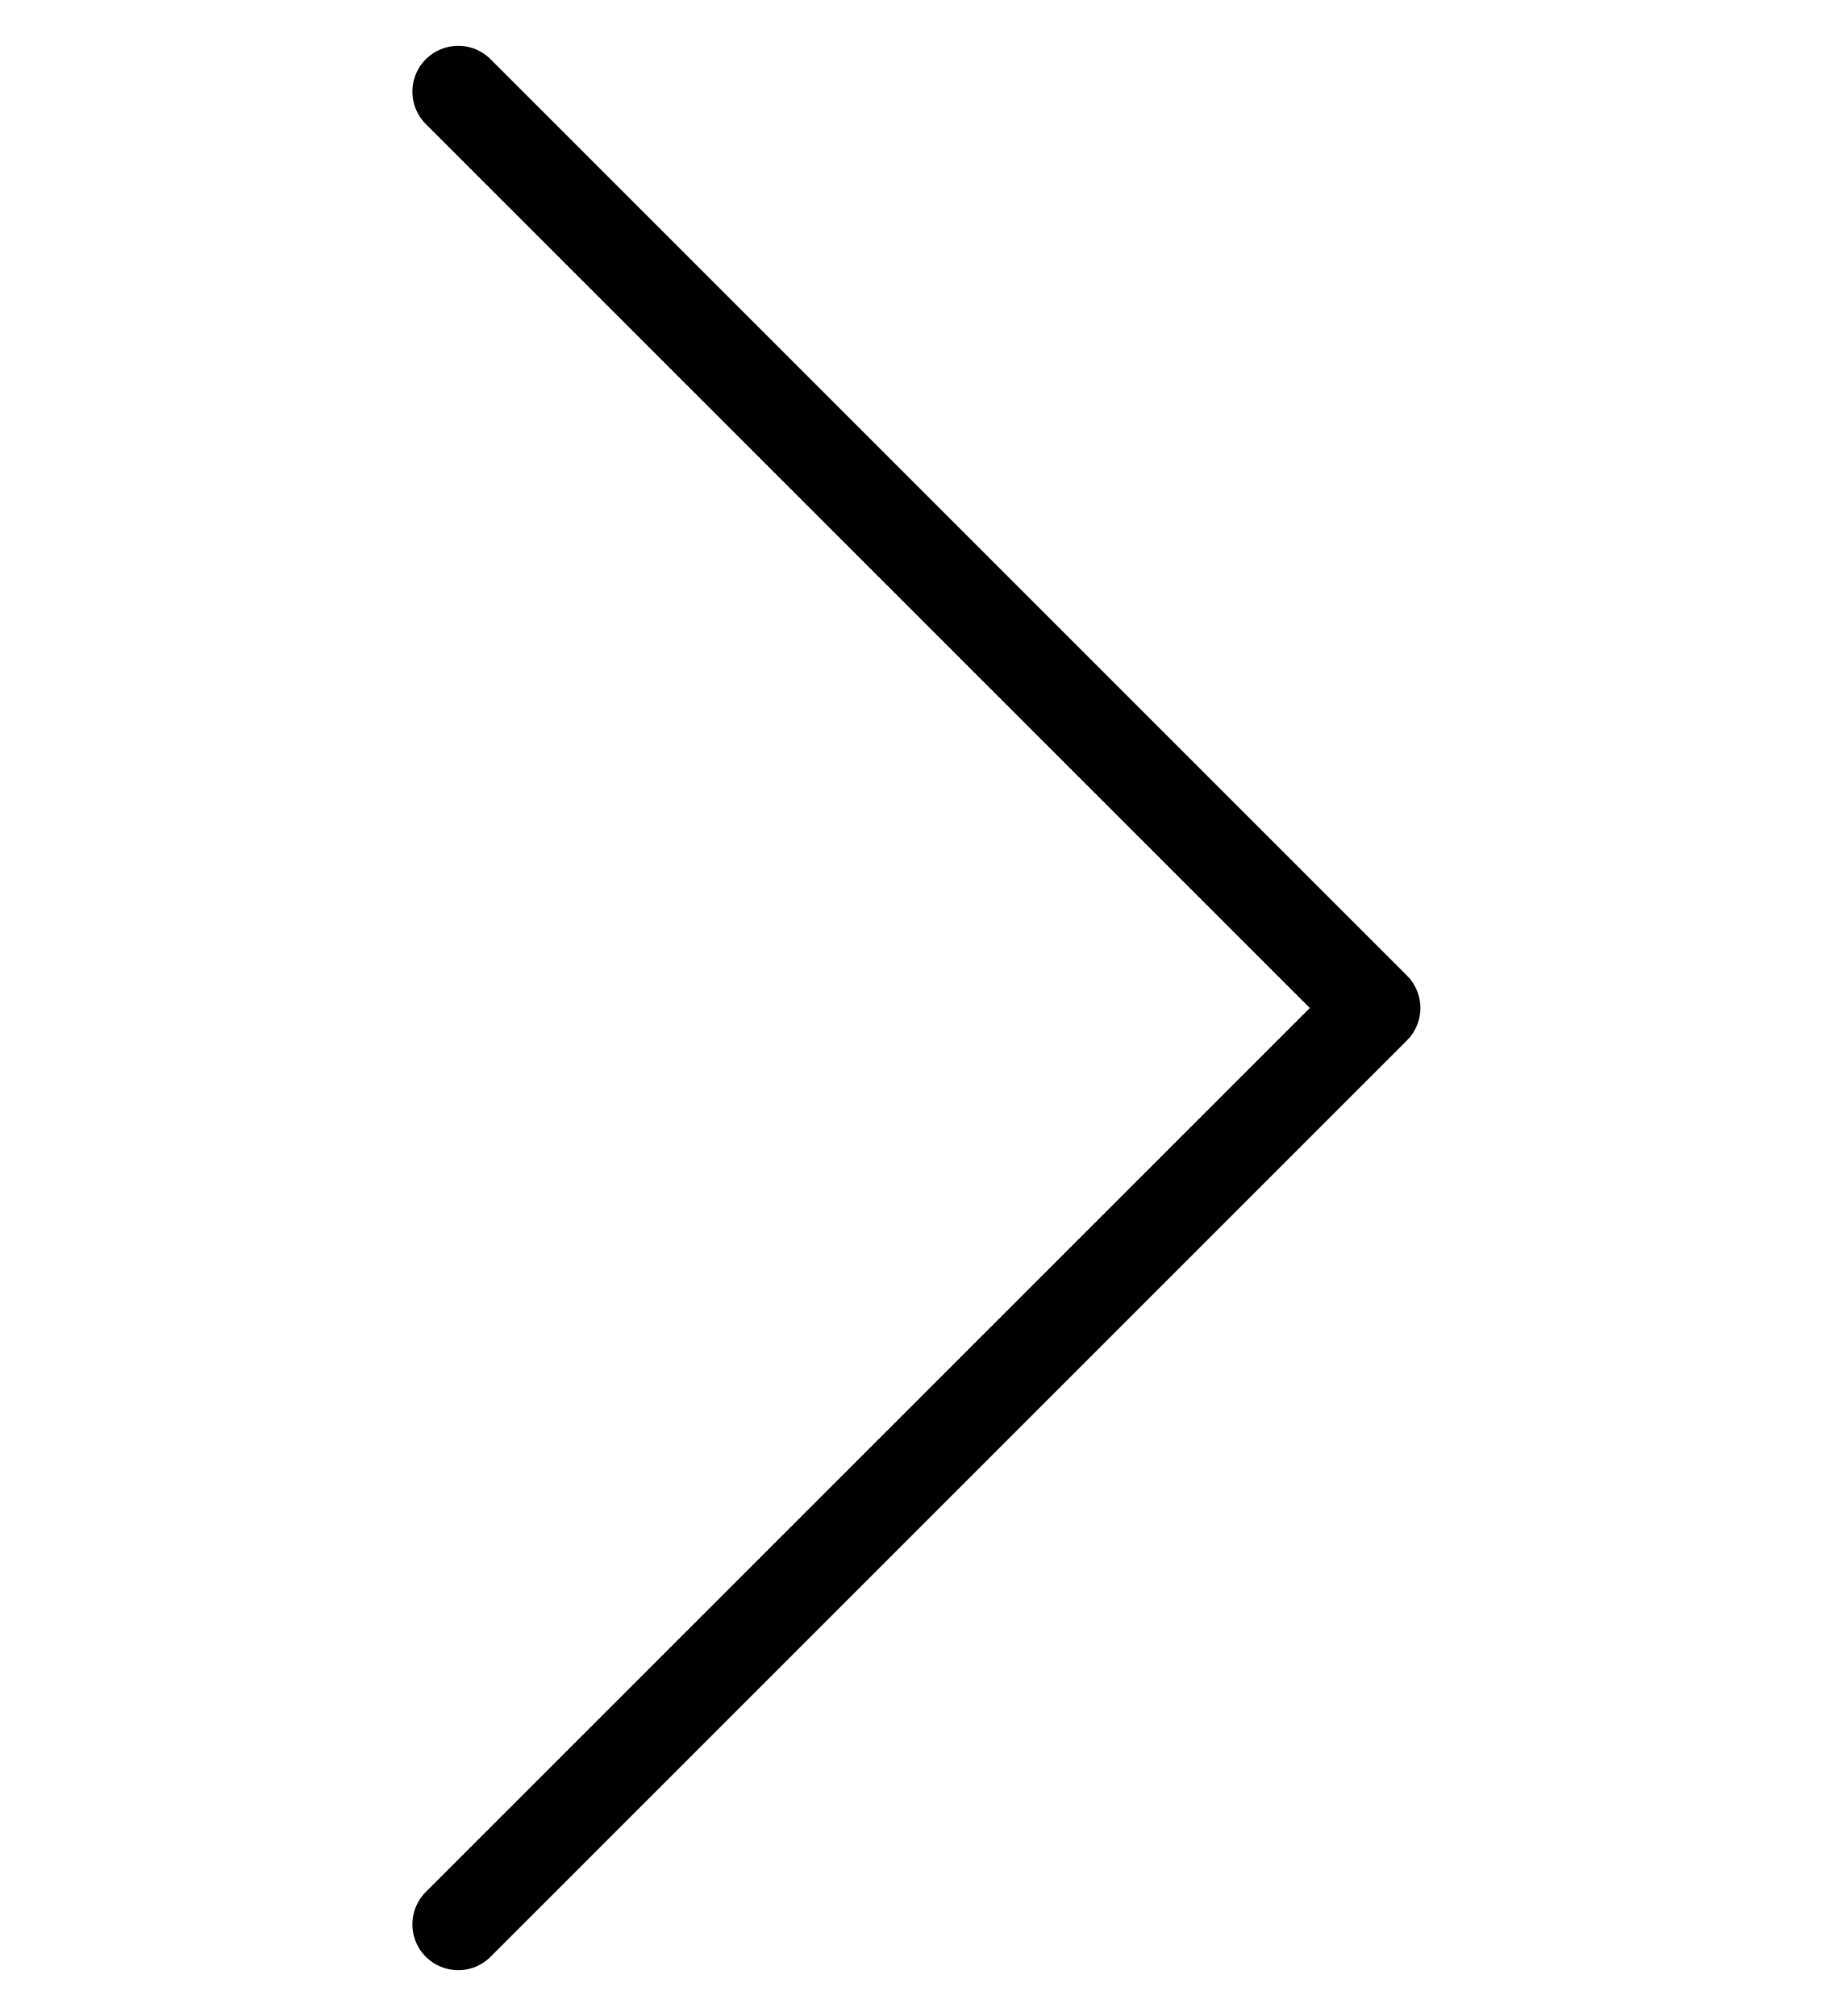
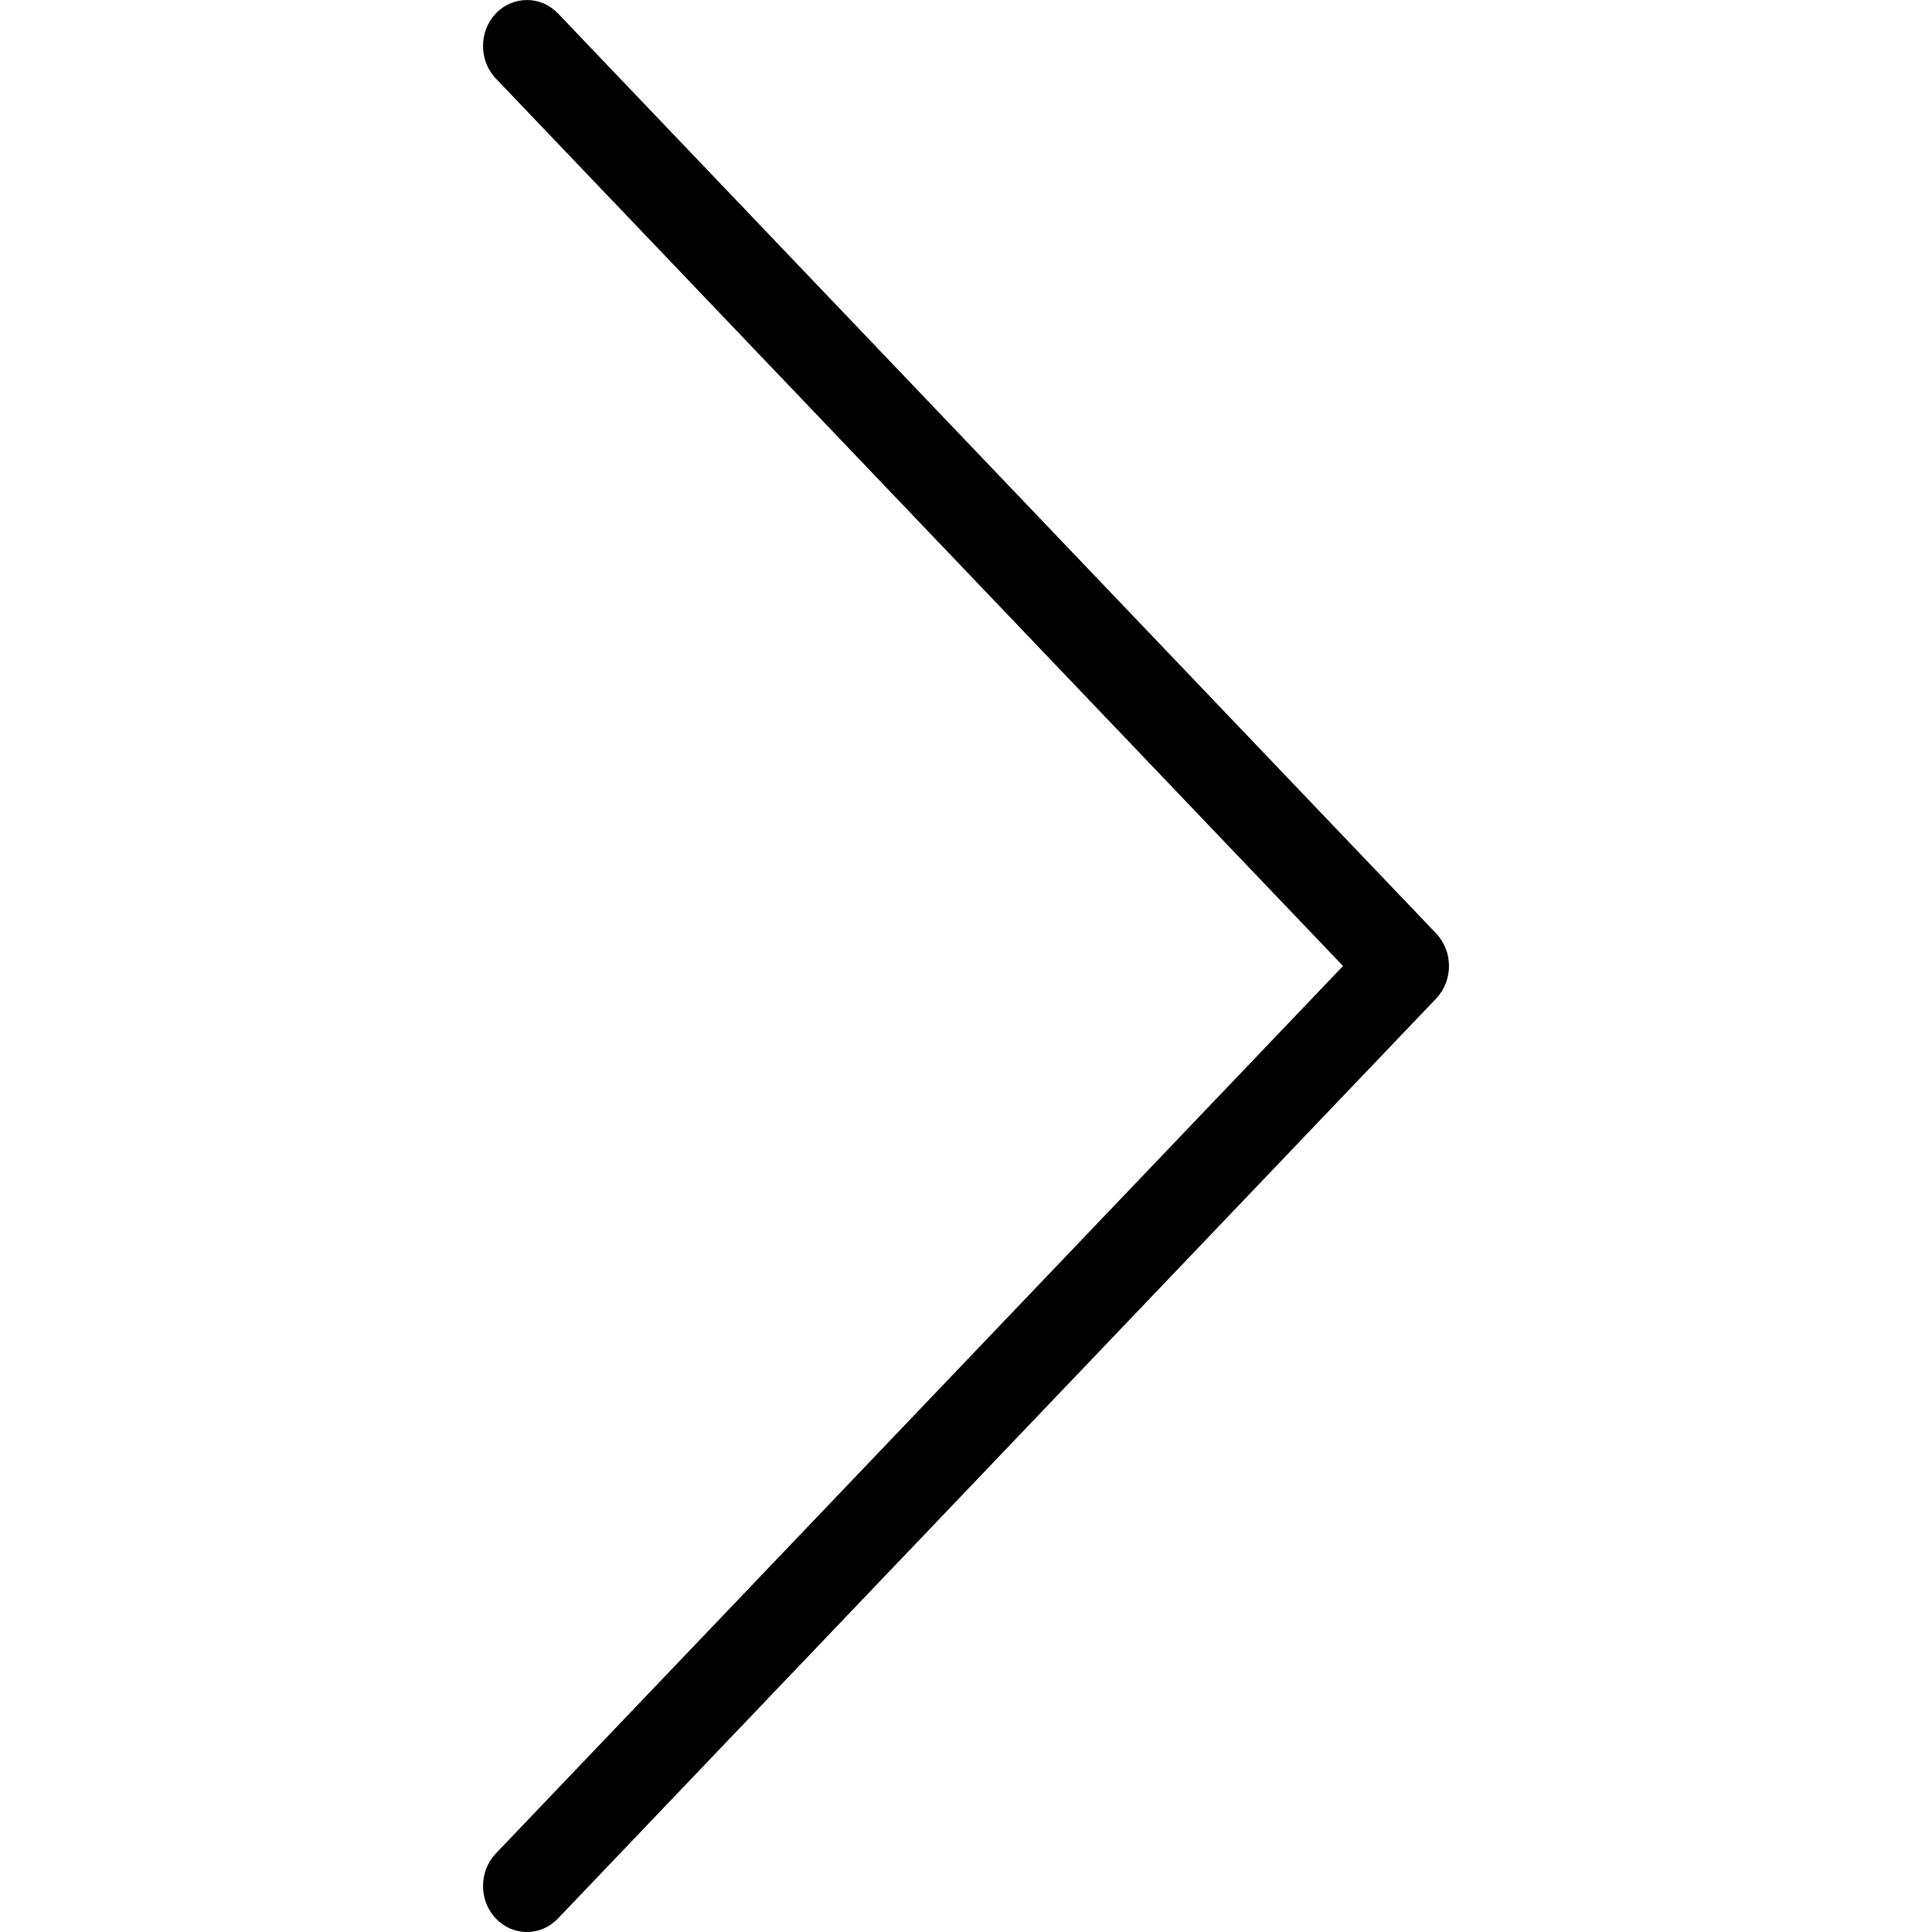
- <svg xmlns="http://www.w3.org/2000/svg" width="20" height="22" viewBox="0 0 20 22" fill="none">
-   <path d="M5 1L15 11L5 21" stroke="black" stroke-linecap="round" stroke-linejoin="round" />
+ <svg xmlns="http://www.w3.org/2000/svg" width="20" height="20" viewBox="0 0 20 20" fill="none">
+   <path fill-rule="evenodd" clip-rule="evenodd" d="M5.133 0.139C5.311 -0.046 5.598 -0.046 5.776 0.139L14.867 9.663C15.044 9.849 15.044 10.151 14.867 10.337L5.776 19.86C5.598 20.047 5.311 20.047 5.133 19.86C4.956 19.675 4.956 19.373 5.133 19.187L13.903 10L5.133 0.813C4.956 0.627 4.956 0.325 5.133 0.139Z" fill="black" />
</svg>
